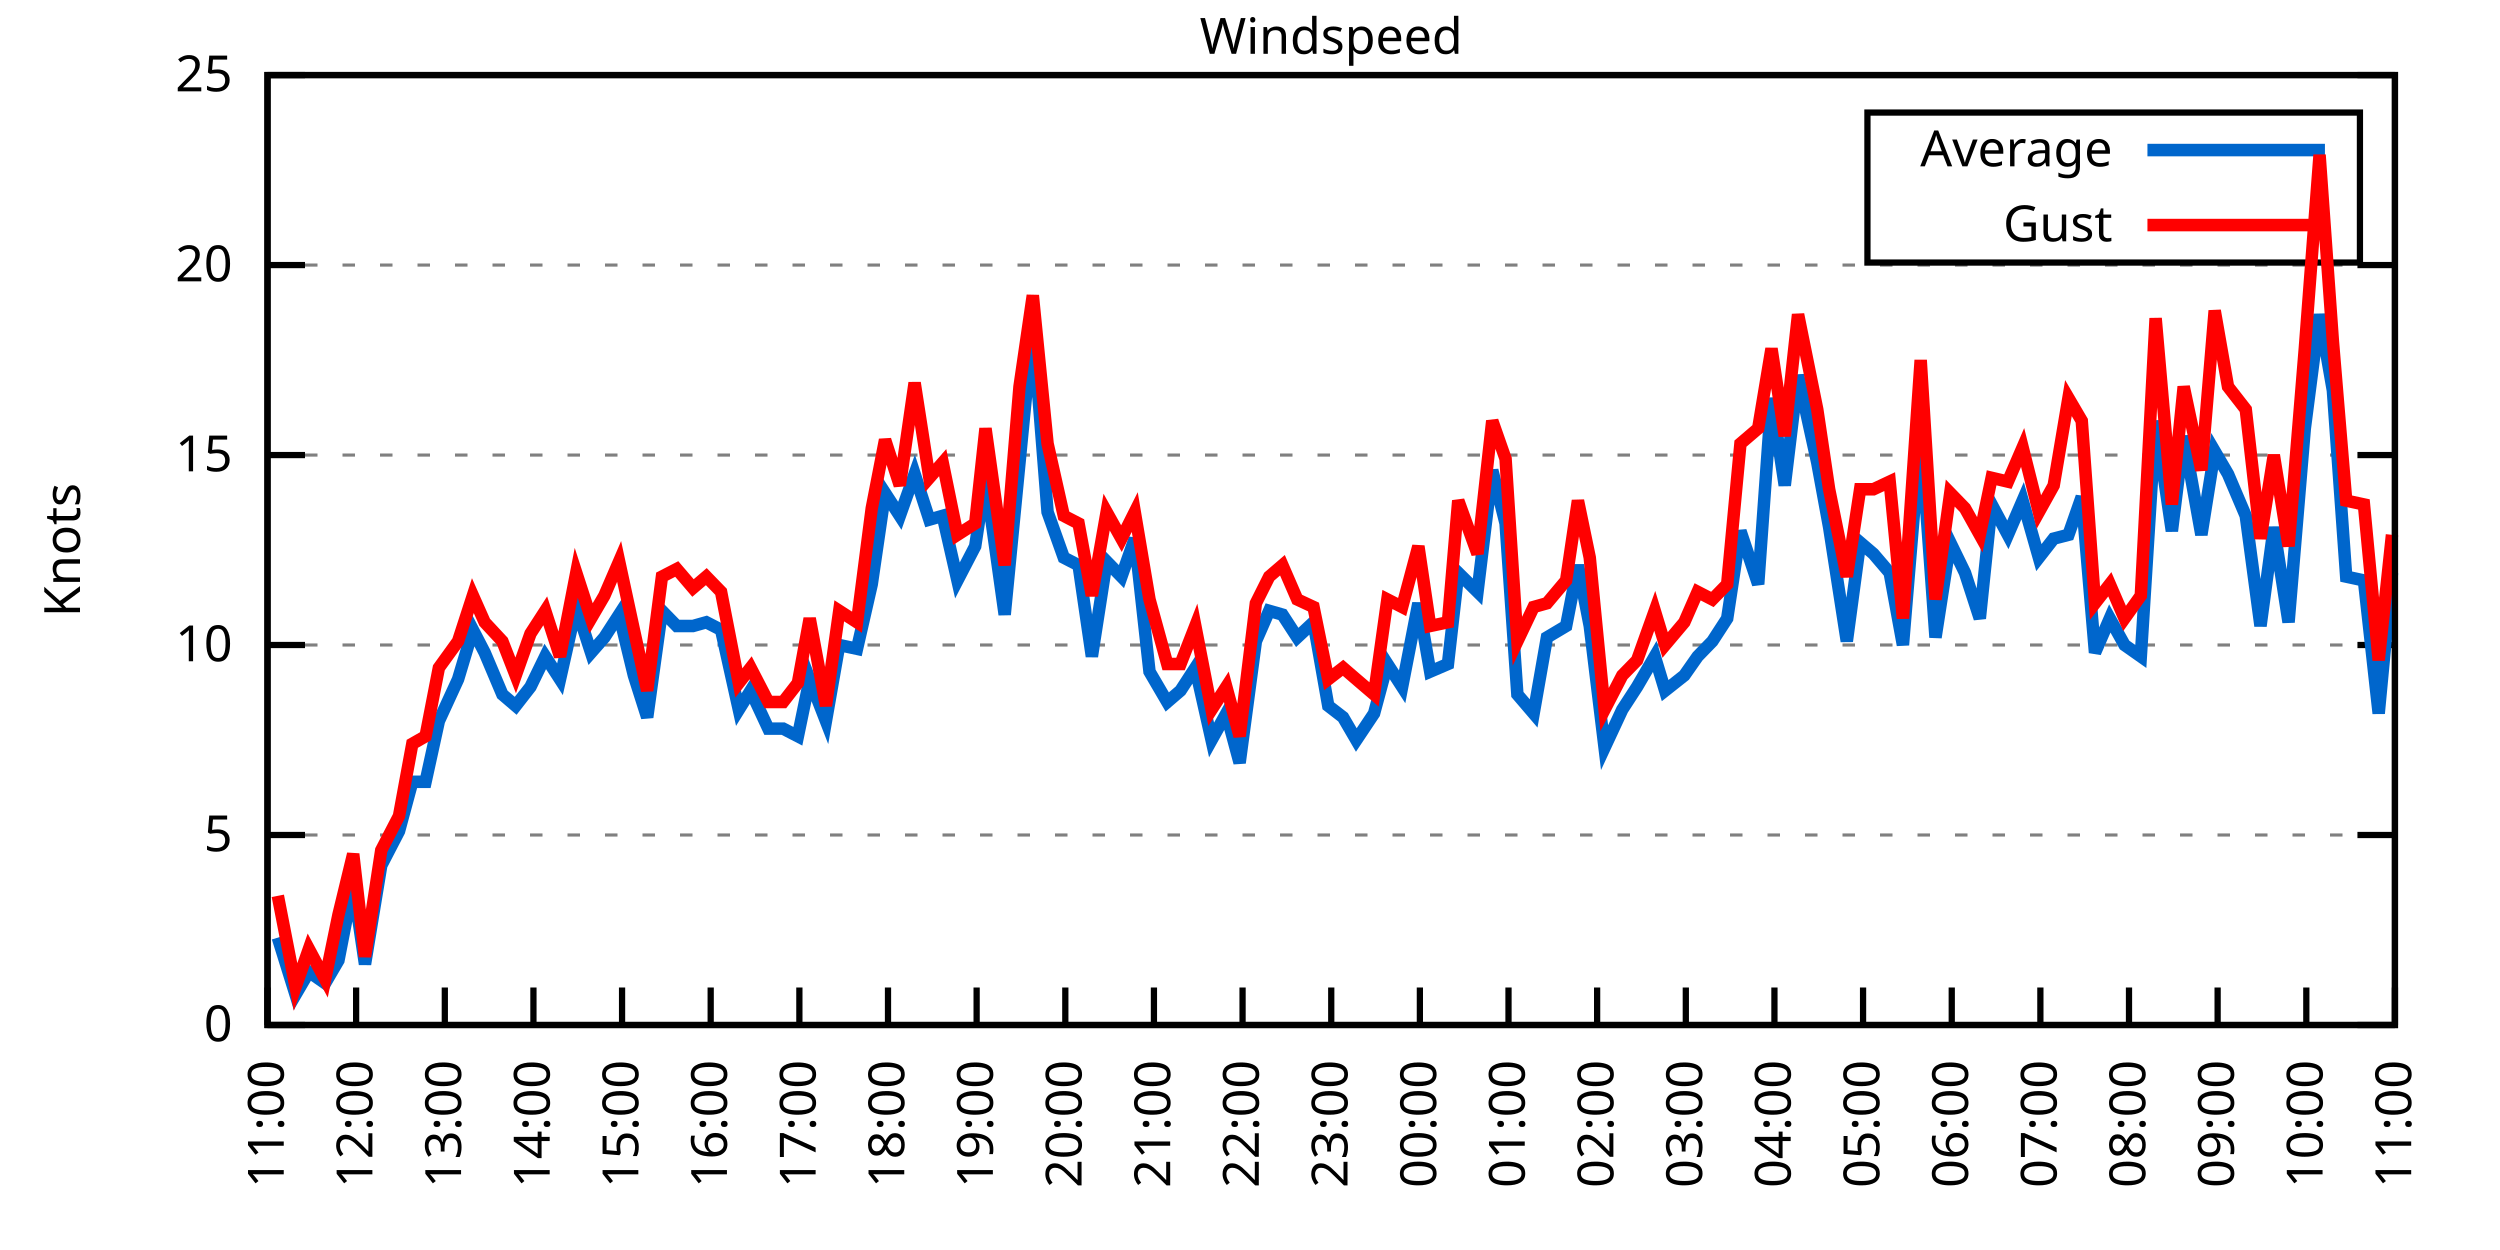
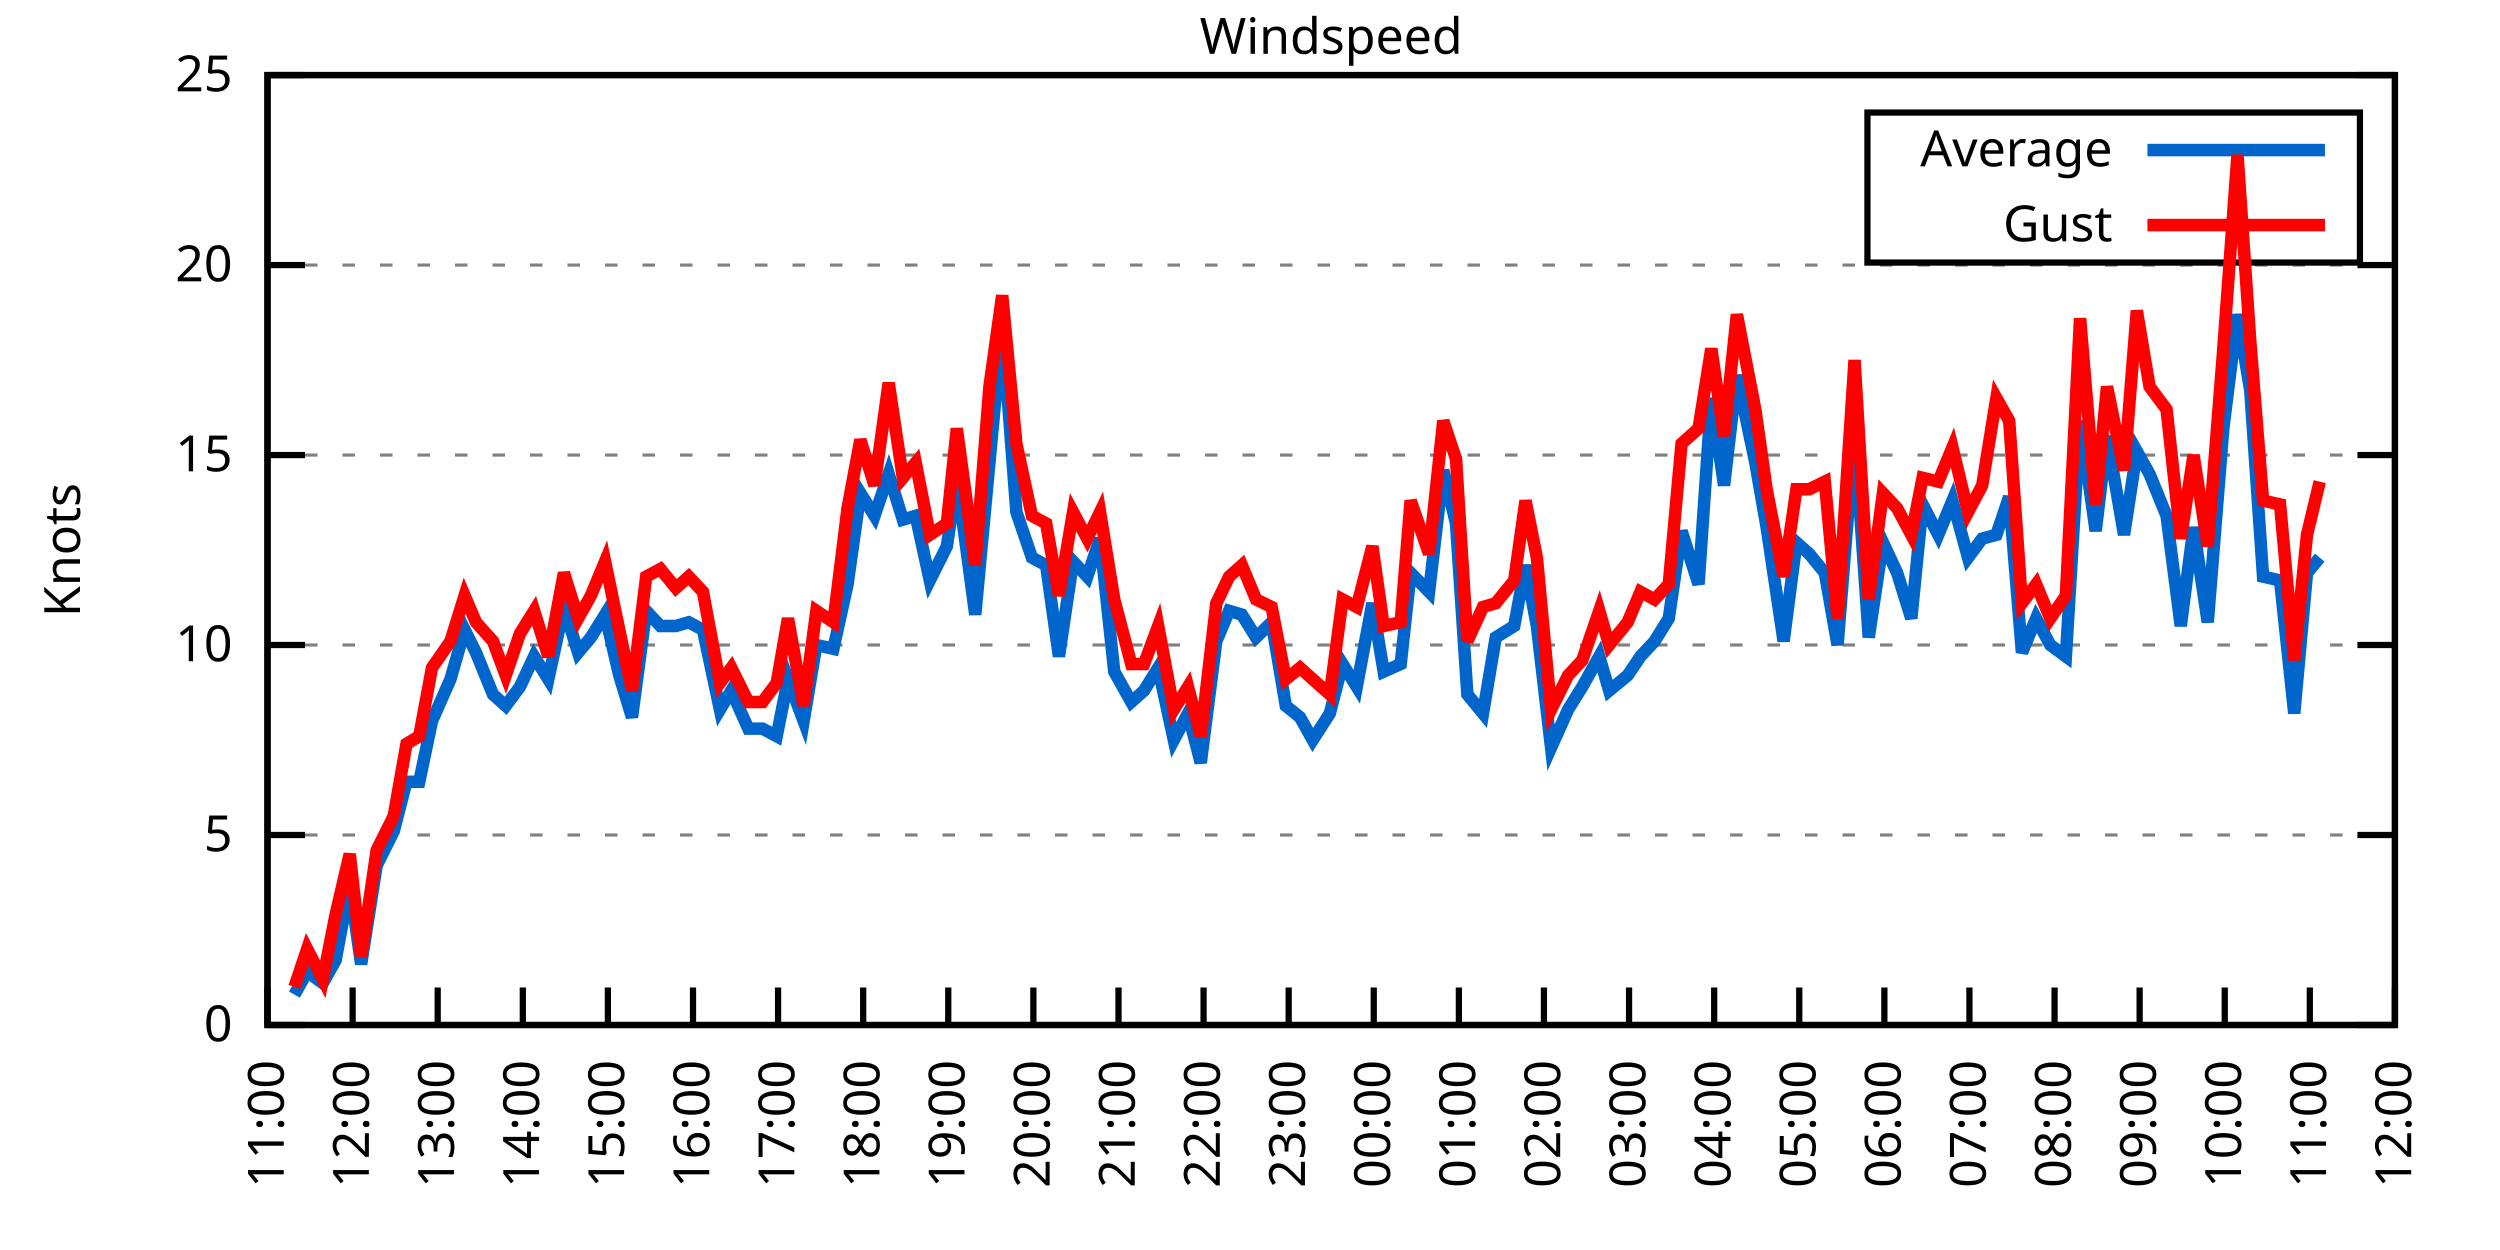
<svg xmlns="http://www.w3.org/2000/svg" xmlns:xlink="http://www.w3.org/1999/xlink" width="400" height="200" viewBox="0 0 400 200">
  <g id="gnuplot_canvas">
    <rect x="0" y="0" width="400" height="200" fill="none" />
    <defs>
      <circle id="gpDot" r="0.5" stroke-width="0.5" stroke="currentColor" />
      <path id="gpPt0" stroke-width="0.333" stroke="currentColor" d="M-1,0 h2 M0,-1 v2" />
      <path id="gpPt1" stroke-width="0.333" stroke="currentColor" d="M-1,-1 L1,1 M1,-1 L-1,1" />
      <path id="gpPt2" stroke-width="0.333" stroke="currentColor" d="M-1,0 L1,0 M0,-1 L0,1 M-1,-1 L1,1 M-1,1 L1,-1" />
      <rect id="gpPt3" stroke-width="0.333" stroke="currentColor" x="-1" y="-1" width="2" height="2" />
      <rect id="gpPt4" stroke-width="0.333" stroke="currentColor" fill="currentColor" x="-1" y="-1" width="2" height="2" />
      <circle id="gpPt5" stroke-width="0.333" stroke="currentColor" cx="0" cy="0" r="1" />
      <use xlink:href="#gpPt5" id="gpPt6" fill="currentColor" stroke="none" />
      <path id="gpPt7" stroke-width="0.333" stroke="currentColor" d="M0,-1.33 L-1.33,0.67 L1.33,0.67 z" />
      <use xlink:href="#gpPt7" id="gpPt8" fill="currentColor" stroke="none" />
      <use xlink:href="#gpPt7" id="gpPt9" stroke="currentColor" transform="rotate(180)" />
      <use xlink:href="#gpPt9" id="gpPt10" fill="currentColor" stroke="none" />
      <use xlink:href="#gpPt3" id="gpPt11" stroke="currentColor" transform="rotate(45)" />
      <use xlink:href="#gpPt11" id="gpPt12" fill="currentColor" stroke="none" />
      <path id="gpPt13" stroke-width="0.333" stroke="currentColor" d="M0,1.330 L1.265,0.411 L0.782,-1.067 L-0.782,-1.076 L-1.265,0.411 z" />
      <use xlink:href="#gpPt13" id="gpPt14" fill="currentColor" stroke="none" />
      <filter id="textbox" filterUnits="objectBoundingBox" x="0" y="0" height="1" width="1">
        <feFlood flood-color="white" flood-opacity="1" result="bgnd" />
        <feComposite in="SourceGraphic" in2="bgnd" operator="atop" />
      </filter>
      <filter id="greybox" filterUnits="objectBoundingBox" x="0" y="0" height="1" width="1">
        <feFlood flood-color="lightgrey" flood-opacity="1" result="grey" />
        <feComposite in="SourceGraphic" in2="grey" operator="atop" />
      </filter>
    </defs>
    <g fill="none" color="white" stroke="currentColor" stroke-width="1.00" stroke-linecap="butt" stroke-linejoin="miter">
</g>
    <g fill="none" color="black" stroke="currentColor" stroke-width="1.00" stroke-linecap="butt" stroke-linejoin="miter">
      <g stroke="none" shape-rendering="crispEdges">
        <polygon fill="rgb(255, 255, 255)" points="42.80,164.00 383.18,164.00 383.18,12.02 42.80,12.02 " />
      </g>
    </g>
    <g fill="none" color="black" stroke="currentColor" stroke-width="1.00" stroke-linecap="butt" stroke-linejoin="miter">
</g>
    <g fill="none" color="black" stroke="black" stroke-width="0.50" stroke-linecap="butt" stroke-linejoin="miter">
</g>
    <g fill="none" color="gray" stroke="currentColor" stroke-width="0.50" stroke-linecap="butt" stroke-linejoin="miter">
      <path stroke="gray" stroke-dasharray="2,4" class="gridline" d="M42.80,164.00 L383.19,164.00  " />
    </g>
    <g fill="none" color="gray" stroke="gray" stroke-width="1.00" stroke-linecap="butt" stroke-linejoin="miter">
</g>
    <g fill="none" color="black" stroke="currentColor" stroke-width="1.00" stroke-linecap="butt" stroke-linejoin="miter">
      <path stroke="black" d="M42.80,164.00 L48.80,164.00 M383.19,164.00 L377.19,164.00  " />
      <g transform="translate(37.20,166.60)" stroke="none" fill="black" font-family="Sans" font-size="8.00" text-anchor="end">
        <text>
          <tspan font-family="Sans"> 0</tspan>
        </text>
      </g>
    </g>
    <g fill="none" color="black" stroke="currentColor" stroke-width="1.00" stroke-linecap="butt" stroke-linejoin="miter">
</g>
    <g fill="none" color="black" stroke="black" stroke-width="0.50" stroke-linecap="butt" stroke-linejoin="miter">
</g>
    <g fill="none" color="gray" stroke="currentColor" stroke-width="0.50" stroke-linecap="butt" stroke-linejoin="miter">
      <path stroke="gray" stroke-dasharray="2,4" class="gridline" d="M42.80,133.60 L383.19,133.60  " />
    </g>
    <g fill="none" color="gray" stroke="gray" stroke-width="1.00" stroke-linecap="butt" stroke-linejoin="miter">
</g>
    <g fill="none" color="black" stroke="currentColor" stroke-width="1.00" stroke-linecap="butt" stroke-linejoin="miter">
      <path stroke="black" d="M42.80,133.60 L48.80,133.60 M383.19,133.60 L377.19,133.60  " />
      <g transform="translate(37.20,136.20)" stroke="none" fill="black" font-family="Sans" font-size="8.00" text-anchor="end">
        <text>
          <tspan font-family="Sans"> 5</tspan>
        </text>
      </g>
    </g>
    <g fill="none" color="black" stroke="currentColor" stroke-width="1.00" stroke-linecap="butt" stroke-linejoin="miter">
</g>
    <g fill="none" color="black" stroke="black" stroke-width="0.50" stroke-linecap="butt" stroke-linejoin="miter">
</g>
    <g fill="none" color="gray" stroke="currentColor" stroke-width="0.50" stroke-linecap="butt" stroke-linejoin="miter">
      <path stroke="gray" stroke-dasharray="2,4" class="gridline" d="M42.80,103.20 L383.19,103.20  " />
    </g>
    <g fill="none" color="gray" stroke="gray" stroke-width="1.00" stroke-linecap="butt" stroke-linejoin="miter">
</g>
    <g fill="none" color="black" stroke="currentColor" stroke-width="1.00" stroke-linecap="butt" stroke-linejoin="miter">
      <path stroke="black" d="M42.80,103.20 L48.80,103.20 M383.19,103.20 L377.19,103.20  " />
      <g transform="translate(37.20,105.80)" stroke="none" fill="black" font-family="Sans" font-size="8.00" text-anchor="end">
        <text>
          <tspan font-family="Sans"> 10</tspan>
        </text>
      </g>
    </g>
    <g fill="none" color="black" stroke="currentColor" stroke-width="1.00" stroke-linecap="butt" stroke-linejoin="miter">
</g>
    <g fill="none" color="black" stroke="black" stroke-width="0.50" stroke-linecap="butt" stroke-linejoin="miter">
</g>
    <g fill="none" color="gray" stroke="currentColor" stroke-width="0.50" stroke-linecap="butt" stroke-linejoin="miter">
      <path stroke="gray" stroke-dasharray="2,4" class="gridline" d="M42.80,72.81 L383.19,72.81  " />
    </g>
    <g fill="none" color="gray" stroke="gray" stroke-width="1.00" stroke-linecap="butt" stroke-linejoin="miter">
</g>
    <g fill="none" color="black" stroke="currentColor" stroke-width="1.00" stroke-linecap="butt" stroke-linejoin="miter">
      <path stroke="black" d="M42.80,72.81 L48.80,72.81 M383.19,72.81 L377.19,72.81  " />
      <g transform="translate(37.20,75.41)" stroke="none" fill="black" font-family="Sans" font-size="8.00" text-anchor="end">
        <text>
          <tspan font-family="Sans"> 15</tspan>
        </text>
      </g>
    </g>
    <g fill="none" color="black" stroke="currentColor" stroke-width="1.00" stroke-linecap="butt" stroke-linejoin="miter">
</g>
    <g fill="none" color="black" stroke="black" stroke-width="0.50" stroke-linecap="butt" stroke-linejoin="miter">
</g>
    <g fill="none" color="gray" stroke="currentColor" stroke-width="0.50" stroke-linecap="butt" stroke-linejoin="miter">
      <path stroke="gray" stroke-dasharray="2,4" class="gridline" d="M42.80,42.41 L383.19,42.41  " />
    </g>
    <g fill="none" color="gray" stroke="gray" stroke-width="1.00" stroke-linecap="butt" stroke-linejoin="miter">
</g>
    <g fill="none" color="black" stroke="currentColor" stroke-width="1.00" stroke-linecap="butt" stroke-linejoin="miter">
      <path stroke="black" d="M42.80,42.41 L48.80,42.41 M383.19,42.41 L377.19,42.41  " />
      <g transform="translate(37.20,45.01)" stroke="none" fill="black" font-family="Sans" font-size="8.00" text-anchor="end">
        <text>
          <tspan font-family="Sans"> 20</tspan>
        </text>
      </g>
    </g>
    <g fill="none" color="black" stroke="currentColor" stroke-width="1.00" stroke-linecap="butt" stroke-linejoin="miter">
</g>
    <g fill="none" color="black" stroke="black" stroke-width="0.50" stroke-linecap="butt" stroke-linejoin="miter">
</g>
    <g fill="none" color="gray" stroke="currentColor" stroke-width="0.50" stroke-linecap="butt" stroke-linejoin="miter">
      <path stroke="gray" stroke-dasharray="2,4" class="gridline" d="M42.80,12.01 L383.19,12.01  " />
    </g>
    <g fill="none" color="gray" stroke="gray" stroke-width="1.00" stroke-linecap="butt" stroke-linejoin="miter">
</g>
    <g fill="none" color="black" stroke="currentColor" stroke-width="1.00" stroke-linecap="butt" stroke-linejoin="miter">
      <path stroke="black" d="M42.80,12.01 L48.80,12.01 M383.19,12.01 L377.19,12.01  " />
      <g transform="translate(37.20,14.61)" stroke="none" fill="black" font-family="Sans" font-size="8.00" text-anchor="end">
        <text>
          <tspan font-family="Sans"> 25</tspan>
        </text>
      </g>
    </g>
    <g fill="none" color="black" stroke="currentColor" stroke-width="1.00" stroke-linecap="butt" stroke-linejoin="miter">
      <path stroke="black" d="M42.80,164.00 L42.80,158.00  " />
      <g transform="translate(45.40,169.60) rotate(270.00)" stroke="none" fill="black" font-family="Sans" font-size="8.00" text-anchor="end">
        <text>
          <tspan font-family="Sans">11:00</tspan>
        </text>
      </g>
    </g>
    <g fill="none" color="black" stroke="currentColor" stroke-width="1.00" stroke-linecap="butt" stroke-linejoin="miter">
-       <path stroke="black" d="M56.98,164.00 L56.98,158.00  " />
-       <g transform="translate(59.58,169.60) rotate(270.00)" stroke="none" fill="black" font-family="Sans" font-size="8.00" text-anchor="end">
+       <path stroke="black" d="M56.42,164.00 L56.42,158.00  " />
+       <g transform="translate(59.02,169.60) rotate(270.00)" stroke="none" fill="black" font-family="Sans" font-size="8.00" text-anchor="end">
        <text>
          <tspan font-family="Sans">12:00</tspan>
        </text>
      </g>
    </g>
    <g fill="none" color="black" stroke="currentColor" stroke-width="1.00" stroke-linecap="butt" stroke-linejoin="miter">
-       <path stroke="black" d="M71.17,164.00 L71.17,158.00  " />
-       <g transform="translate(73.77,169.60) rotate(270.00)" stroke="none" fill="black" font-family="Sans" font-size="8.00" text-anchor="end">
+       <path stroke="black" d="M70.03,164.00 L70.03,158.00  " />
+       <g transform="translate(72.63,169.60) rotate(270.00)" stroke="none" fill="black" font-family="Sans" font-size="8.00" text-anchor="end">
        <text>
          <tspan font-family="Sans">13:00</tspan>
        </text>
      </g>
    </g>
    <g fill="none" color="black" stroke="currentColor" stroke-width="1.00" stroke-linecap="butt" stroke-linejoin="miter">
-       <path stroke="black" d="M85.35,164.00 L85.35,158.00  " />
-       <g transform="translate(87.95,169.60) rotate(270.00)" stroke="none" fill="black" font-family="Sans" font-size="8.00" text-anchor="end">
+       <path stroke="black" d="M83.65,164.00 L83.65,158.00  " />
+       <g transform="translate(86.25,169.60) rotate(270.00)" stroke="none" fill="black" font-family="Sans" font-size="8.00" text-anchor="end">
        <text>
          <tspan font-family="Sans">14:00</tspan>
        </text>
      </g>
    </g>
    <g fill="none" color="black" stroke="currentColor" stroke-width="1.00" stroke-linecap="butt" stroke-linejoin="miter">
-       <path stroke="black" d="M99.53,164.00 L99.53,158.00  " />
-       <g transform="translate(102.13,169.60) rotate(270.00)" stroke="none" fill="black" font-family="Sans" font-size="8.00" text-anchor="end">
+       <path stroke="black" d="M97.26,164.00 L97.26,158.00  " />
+       <g transform="translate(99.86,169.60) rotate(270.00)" stroke="none" fill="black" font-family="Sans" font-size="8.00" text-anchor="end">
        <text>
          <tspan font-family="Sans">15:00</tspan>
        </text>
      </g>
    </g>
    <g fill="none" color="black" stroke="currentColor" stroke-width="1.00" stroke-linecap="butt" stroke-linejoin="miter">
-       <path stroke="black" d="M113.71,164.00 L113.71,158.00  " />
-       <g transform="translate(116.31,169.60) rotate(270.00)" stroke="none" fill="black" font-family="Sans" font-size="8.00" text-anchor="end">
+       <path stroke="black" d="M110.88,164.00 L110.88,158.00  " />
+       <g transform="translate(113.48,169.60) rotate(270.00)" stroke="none" fill="black" font-family="Sans" font-size="8.00" text-anchor="end">
        <text>
          <tspan font-family="Sans">16:00</tspan>
        </text>
      </g>
    </g>
    <g fill="none" color="black" stroke="currentColor" stroke-width="1.00" stroke-linecap="butt" stroke-linejoin="miter">
-       <path stroke="black" d="M127.90,164.00 L127.90,158.00  " />
-       <g transform="translate(130.50,169.60) rotate(270.00)" stroke="none" fill="black" font-family="Sans" font-size="8.00" text-anchor="end">
+       <path stroke="black" d="M124.49,164.00 L124.49,158.00  " />
+       <g transform="translate(127.09,169.60) rotate(270.00)" stroke="none" fill="black" font-family="Sans" font-size="8.00" text-anchor="end">
        <text>
          <tspan font-family="Sans">17:00</tspan>
        </text>
      </g>
    </g>
    <g fill="none" color="black" stroke="currentColor" stroke-width="1.00" stroke-linecap="butt" stroke-linejoin="miter">
-       <path stroke="black" d="M142.08,164.00 L142.08,158.00  " />
-       <g transform="translate(144.68,169.60) rotate(270.00)" stroke="none" fill="black" font-family="Sans" font-size="8.00" text-anchor="end">
+       <path stroke="black" d="M138.11,164.00 L138.11,158.00  " />
+       <g transform="translate(140.71,169.60) rotate(270.00)" stroke="none" fill="black" font-family="Sans" font-size="8.00" text-anchor="end">
        <text>
          <tspan font-family="Sans">18:00</tspan>
        </text>
      </g>
    </g>
    <g fill="none" color="black" stroke="currentColor" stroke-width="1.00" stroke-linecap="butt" stroke-linejoin="miter">
-       <path stroke="black" d="M156.26,164.00 L156.26,158.00  " />
-       <g transform="translate(158.86,169.60) rotate(270.00)" stroke="none" fill="black" font-family="Sans" font-size="8.00" text-anchor="end">
+       <path stroke="black" d="M151.72,164.00 L151.72,158.00  " />
+       <g transform="translate(154.32,169.60) rotate(270.00)" stroke="none" fill="black" font-family="Sans" font-size="8.00" text-anchor="end">
        <text>
          <tspan font-family="Sans">19:00</tspan>
        </text>
      </g>
    </g>
    <g fill="none" color="black" stroke="currentColor" stroke-width="1.00" stroke-linecap="butt" stroke-linejoin="miter">
-       <path stroke="black" d="M170.45,164.00 L170.45,158.00  " />
-       <g transform="translate(173.05,169.60) rotate(270.00)" stroke="none" fill="black" font-family="Sans" font-size="8.00" text-anchor="end">
+       <path stroke="black" d="M165.34,164.00 L165.34,158.00  " />
+       <g transform="translate(167.94,169.60) rotate(270.00)" stroke="none" fill="black" font-family="Sans" font-size="8.00" text-anchor="end">
        <text>
          <tspan font-family="Sans">20:00</tspan>
        </text>
      </g>
    </g>
    <g fill="none" color="black" stroke="currentColor" stroke-width="1.00" stroke-linecap="butt" stroke-linejoin="miter">
-       <path stroke="black" d="M184.63,164.00 L184.63,158.00  " />
-       <g transform="translate(187.23,169.60) rotate(270.00)" stroke="none" fill="black" font-family="Sans" font-size="8.00" text-anchor="end">
+       <path stroke="black" d="M178.96,164.00 L178.96,158.00  " />
+       <g transform="translate(181.56,169.60) rotate(270.00)" stroke="none" fill="black" font-family="Sans" font-size="8.00" text-anchor="end">
        <text>
          <tspan font-family="Sans">21:00</tspan>
        </text>
      </g>
    </g>
    <g fill="none" color="black" stroke="currentColor" stroke-width="1.00" stroke-linecap="butt" stroke-linejoin="miter">
-       <path stroke="black" d="M198.81,164.00 L198.81,158.00  " />
-       <g transform="translate(201.41,169.60) rotate(270.00)" stroke="none" fill="black" font-family="Sans" font-size="8.00" text-anchor="end">
+       <path stroke="black" d="M192.57,164.00 L192.57,158.00  " />
+       <g transform="translate(195.17,169.60) rotate(270.00)" stroke="none" fill="black" font-family="Sans" font-size="8.00" text-anchor="end">
        <text>
          <tspan font-family="Sans">22:00</tspan>
        </text>
      </g>
    </g>
    <g fill="none" color="black" stroke="currentColor" stroke-width="1.00" stroke-linecap="butt" stroke-linejoin="miter">
-       <path stroke="black" d="M213.00,164.00 L213.00,158.00  " />
-       <g transform="translate(215.60,169.60) rotate(270.00)" stroke="none" fill="black" font-family="Sans" font-size="8.00" text-anchor="end">
+       <path stroke="black" d="M206.19,164.00 L206.19,158.00  " />
+       <g transform="translate(208.79,169.60) rotate(270.00)" stroke="none" fill="black" font-family="Sans" font-size="8.00" text-anchor="end">
        <text>
          <tspan font-family="Sans">23:00</tspan>
        </text>
      </g>
    </g>
    <g fill="none" color="black" stroke="currentColor" stroke-width="1.00" stroke-linecap="butt" stroke-linejoin="miter">
-       <path stroke="black" d="M227.18,164.00 L227.18,158.00  " />
-       <g transform="translate(229.78,169.60) rotate(270.00)" stroke="none" fill="black" font-family="Sans" font-size="8.00" text-anchor="end">
+       <path stroke="black" d="M219.80,164.00 L219.80,158.00  " />
+       <g transform="translate(222.40,169.60) rotate(270.00)" stroke="none" fill="black" font-family="Sans" font-size="8.00" text-anchor="end">
        <text>
          <tspan font-family="Sans">00:00</tspan>
        </text>
      </g>
    </g>
    <g fill="none" color="black" stroke="currentColor" stroke-width="1.00" stroke-linecap="butt" stroke-linejoin="miter">
-       <path stroke="black" d="M241.36,164.00 L241.36,158.00  " />
-       <g transform="translate(243.96,169.60) rotate(270.00)" stroke="none" fill="black" font-family="Sans" font-size="8.00" text-anchor="end">
+       <path stroke="black" d="M233.42,164.00 L233.42,158.00  " />
+       <g transform="translate(236.02,169.60) rotate(270.00)" stroke="none" fill="black" font-family="Sans" font-size="8.00" text-anchor="end">
        <text>
          <tspan font-family="Sans">01:00</tspan>
        </text>
      </g>
    </g>
    <g fill="none" color="black" stroke="currentColor" stroke-width="1.00" stroke-linecap="butt" stroke-linejoin="miter">
-       <path stroke="black" d="M255.54,164.00 L255.54,158.00  " />
-       <g transform="translate(258.14,169.60) rotate(270.00)" stroke="none" fill="black" font-family="Sans" font-size="8.00" text-anchor="end">
+       <path stroke="black" d="M247.03,164.00 L247.03,158.00  " />
+       <g transform="translate(249.63,169.60) rotate(270.00)" stroke="none" fill="black" font-family="Sans" font-size="8.00" text-anchor="end">
        <text>
          <tspan font-family="Sans">02:00</tspan>
        </text>
      </g>
    </g>
    <g fill="none" color="black" stroke="currentColor" stroke-width="1.00" stroke-linecap="butt" stroke-linejoin="miter">
-       <path stroke="black" d="M269.73,164.00 L269.73,158.00  " />
-       <g transform="translate(272.33,169.60) rotate(270.00)" stroke="none" fill="black" font-family="Sans" font-size="8.00" text-anchor="end">
+       <path stroke="black" d="M260.65,164.00 L260.65,158.00  " />
+       <g transform="translate(263.25,169.60) rotate(270.00)" stroke="none" fill="black" font-family="Sans" font-size="8.00" text-anchor="end">
        <text>
          <tspan font-family="Sans">03:00</tspan>
        </text>
      </g>
    </g>
    <g fill="none" color="black" stroke="currentColor" stroke-width="1.00" stroke-linecap="butt" stroke-linejoin="miter">
-       <path stroke="black" d="M283.91,164.00 L283.91,158.00  " />
-       <g transform="translate(286.51,169.60) rotate(270.00)" stroke="none" fill="black" font-family="Sans" font-size="8.00" text-anchor="end">
+       <path stroke="black" d="M274.27,164.00 L274.27,158.00  " />
+       <g transform="translate(276.87,169.60) rotate(270.00)" stroke="none" fill="black" font-family="Sans" font-size="8.00" text-anchor="end">
        <text>
          <tspan font-family="Sans">04:00</tspan>
        </text>
      </g>
    </g>
    <g fill="none" color="black" stroke="currentColor" stroke-width="1.00" stroke-linecap="butt" stroke-linejoin="miter">
-       <path stroke="black" d="M298.09,164.00 L298.09,158.00  " />
-       <g transform="translate(300.69,169.60) rotate(270.00)" stroke="none" fill="black" font-family="Sans" font-size="8.00" text-anchor="end">
+       <path stroke="black" d="M287.88,164.00 L287.88,158.00  " />
+       <g transform="translate(290.48,169.60) rotate(270.00)" stroke="none" fill="black" font-family="Sans" font-size="8.00" text-anchor="end">
        <text>
          <tspan font-family="Sans">05:00</tspan>
        </text>
      </g>
    </g>
    <g fill="none" color="black" stroke="currentColor" stroke-width="1.00" stroke-linecap="butt" stroke-linejoin="miter">
-       <path stroke="black" d="M312.28,164.00 L312.28,158.00  " />
-       <g transform="translate(314.88,169.60) rotate(270.00)" stroke="none" fill="black" font-family="Sans" font-size="8.00" text-anchor="end">
+       <path stroke="black" d="M301.50,164.00 L301.50,158.00  " />
+       <g transform="translate(304.10,169.60) rotate(270.00)" stroke="none" fill="black" font-family="Sans" font-size="8.00" text-anchor="end">
        <text>
          <tspan font-family="Sans">06:00</tspan>
        </text>
      </g>
    </g>
    <g fill="none" color="black" stroke="currentColor" stroke-width="1.00" stroke-linecap="butt" stroke-linejoin="miter">
-       <path stroke="black" d="M326.46,164.00 L326.46,158.00  " />
-       <g transform="translate(329.06,169.60) rotate(270.00)" stroke="none" fill="black" font-family="Sans" font-size="8.00" text-anchor="end">
+       <path stroke="black" d="M315.11,164.00 L315.11,158.00  " />
+       <g transform="translate(317.71,169.60) rotate(270.00)" stroke="none" fill="black" font-family="Sans" font-size="8.00" text-anchor="end">
        <text>
          <tspan font-family="Sans">07:00</tspan>
        </text>
      </g>
    </g>
    <g fill="none" color="black" stroke="currentColor" stroke-width="1.00" stroke-linecap="butt" stroke-linejoin="miter">
-       <path stroke="black" d="M340.64,164.00 L340.64,158.00  " />
-       <g transform="translate(343.24,169.60) rotate(270.00)" stroke="none" fill="black" font-family="Sans" font-size="8.00" text-anchor="end">
+       <path stroke="black" d="M328.73,164.00 L328.73,158.00  " />
+       <g transform="translate(331.33,169.60) rotate(270.00)" stroke="none" fill="black" font-family="Sans" font-size="8.00" text-anchor="end">
        <text>
          <tspan font-family="Sans">08:00</tspan>
        </text>
      </g>
    </g>
    <g fill="none" color="black" stroke="currentColor" stroke-width="1.00" stroke-linecap="butt" stroke-linejoin="miter">
-       <path stroke="black" d="M354.82,164.00 L354.82,158.00  " />
-       <g transform="translate(357.42,169.60) rotate(270.00)" stroke="none" fill="black" font-family="Sans" font-size="8.00" text-anchor="end">
+       <path stroke="black" d="M342.34,164.00 L342.34,158.00  " />
+       <g transform="translate(344.94,169.60) rotate(270.00)" stroke="none" fill="black" font-family="Sans" font-size="8.00" text-anchor="end">
        <text>
          <tspan font-family="Sans">09:00</tspan>
        </text>
      </g>
    </g>
    <g fill="none" color="black" stroke="currentColor" stroke-width="1.00" stroke-linecap="butt" stroke-linejoin="miter">
-       <path stroke="black" d="M369.01,164.00 L369.01,158.00  " />
-       <g transform="translate(371.61,169.60) rotate(270.00)" stroke="none" fill="black" font-family="Sans" font-size="8.00" text-anchor="end">
+       <path stroke="black" d="M355.96,164.00 L355.96,158.00  " />
+       <g transform="translate(358.56,169.60) rotate(270.00)" stroke="none" fill="black" font-family="Sans" font-size="8.00" text-anchor="end">
        <text>
          <tspan font-family="Sans">10:00</tspan>
+         </text>
+       </g>
+     </g>
+     <g fill="none" color="black" stroke="currentColor" stroke-width="1.00" stroke-linecap="butt" stroke-linejoin="miter">
+       <path stroke="black" d="M369.57,164.00 L369.57,158.00  " />
+       <g transform="translate(372.17,169.60) rotate(270.00)" stroke="none" fill="black" font-family="Sans" font-size="8.00" text-anchor="end">
+         <text>
+           <tspan font-family="Sans">11:00</tspan>
        </text>
      </g>
    </g>
    <g fill="none" color="black" stroke="currentColor" stroke-width="1.00" stroke-linecap="butt" stroke-linejoin="miter">
      <path stroke="black" d="M383.19,164.00 L383.19,158.00  " />
      <g transform="translate(385.79,169.60) rotate(270.00)" stroke="none" fill="black" font-family="Sans" font-size="8.00" text-anchor="end">
        <text>
-           <tspan font-family="Sans">11:00</tspan>
+           <tspan font-family="Sans">12:00</tspan>
        </text>
      </g>
    </g>
    <g fill="none" color="black" stroke="currentColor" stroke-width="1.00" stroke-linecap="butt" stroke-linejoin="miter">
</g>
    <g fill="none" color="black" stroke="currentColor" stroke-width="1.00" stroke-linecap="butt" stroke-linejoin="miter">
      <path stroke="black" d="M42.80,12.01 L42.80,164.00 L383.19,164.00 L383.19,12.01 L42.80,12.01 Z  " />
    </g>
    <g fill="none" color="black" stroke="currentColor" stroke-width="1.00" stroke-linecap="butt" stroke-linejoin="miter">
</g>
    <g fill="none" color="black" stroke="currentColor" stroke-width="1.00" stroke-linecap="butt" stroke-linejoin="miter">
      <path stroke="black" d="M298.79,42.01 L298.79,18.01 L377.59,18.01 L377.59,42.01 L298.79,42.01 Z  " />
    </g>
    <g id="Windspeed_plot_1">
      <g fill="none" color="white" stroke="black" stroke-width="2.00" stroke-linecap="butt" stroke-linejoin="miter">
</g>
      <g fill="none" color="black" stroke="currentColor" stroke-width="2.00" stroke-linecap="butt" stroke-linejoin="miter">
        <g transform="translate(337.99,26.61)" stroke="none" fill="black" font-family="Sans" font-size="8.00" text-anchor="end">
          <text>
            <tspan font-family="Sans">Average</tspan>
          </text>
        </g>
      </g>
      <g fill="none" color="black" stroke="currentColor" stroke-width="2.00" stroke-linecap="butt" stroke-linejoin="miter">
-         <path stroke="rgb(  0, 102, 204)" d="M343.59,24.01 L371.99,24.01 M44.45,150.02 L47.29,159.14 L49.42,155.49 L52.02,157.31 L54.15,153.66 L56.51,141.51   L58.40,154.27 L61.00,138.47 L63.84,132.99 L65.97,125.09 L68.09,125.09 L70.22,115.36 L73.29,108.68 L75.66,100.77   L77.55,104.42 L80.38,111.11 L82.51,112.93 L84.88,109.89 L87.24,105.03 L89.60,108.68 L92.20,97.12 L94.57,104.42   L96.70,101.99 L99.06,98.34 L101.42,108.07 L103.55,114.76 L105.91,97.73 L108.28,100.16 L110.88,100.16 L113.01,99.56   L115.37,100.77 L118.21,113.54 L120.10,110.50 L122.93,116.58 L125.30,116.58 L127.66,117.80 L129.55,108.68 L132.15,115.36   L134.28,103.20 L137.12,103.81 L139.48,93.48 L141.61,78.89 L143.97,82.53 L146.34,75.85 L148.70,83.14 L150.83,82.53   L153.19,92.87 L156.03,87.40 L157.68,76.45 L160.75,98.34 L163.12,74.02 L165.25,52.14 L167.61,81.93 L170.21,89.22   L172.57,90.44 L174.70,105.03 L177.06,89.83 L179.43,92.26 L181.56,86.18 L183.92,107.46 L186.76,112.32 L188.88,110.50   L191.25,106.85 L193.85,118.40 L196.21,114.15 L198.34,122.05 L200.94,102.60 L203.07,97.73 L205.19,98.34 L207.56,101.99   L210.16,99.56 L212.52,112.93 L214.89,114.76 L217.01,118.40 L219.85,114.15 L221.98,106.24 L224.34,109.89 L226.94,96.52   L228.83,107.46 L231.67,106.24 L233.32,91.65 L236.40,94.69 L238.76,75.24 L240.89,83.75 L242.78,111.11 L245.38,114.15   L247.51,101.99 L250.58,100.16 L252.47,90.44 L254.36,100.16 L256.73,119.62 L259.56,113.54 L261.93,109.89 L264.76,105.03   L266.42,110.50 L269.49,108.07 L271.62,105.03 L273.98,102.60 L276.35,98.95 L278.47,84.97 L281.31,93.48 L283.44,63.69   L285.56,77.67 L287.69,60.04 L290.76,74.02 L292.66,84.36 L295.49,102.60 L297.62,86.79 L299.75,88.61 L302.35,91.65   L304.47,103.20 L307.31,69.16 L309.68,101.99 L312.04,86.79 L314.40,91.65 L316.77,98.95 L318.66,80.71 L321.26,85.57   L323.62,80.10 L326.22,89.22 L328.59,86.18 L330.95,85.57 L333.08,79.49 L335.20,104.42 L337.57,98.95 L339.93,103.20   L342.53,105.03 L344.90,67.33 L347.50,84.97 L349.39,69.77 L352.22,85.57 L354.35,72.20 L356.48,75.85 L359.32,82.53   L361.68,100.16 L363.81,84.36 L366.17,99.56 L368.77,68.55 L371.13,50.31 L373.26,62.47 L375.39,92.26 L378.23,92.87   L380.59,114.15 L382.72,91.65  " />
+         <path stroke="rgb(  0, 102, 204)" d="M343.59,24.01 L371.99,24.01 M47.11,159.14 L49.15,155.49 L51.65,157.31 L53.69,153.66 L55.96,141.51 L57.78,154.27   L60.27,138.47 L63.00,132.99 L65.04,125.09 L67.08,125.09 L69.12,115.36 L72.07,108.68 L74.34,100.77 L76.16,104.42   L78.88,111.11 L80.92,112.93 L83.19,109.89 L85.46,105.03 L87.73,108.68 L90.23,97.12 L92.50,104.42 L94.54,101.99   L96.81,98.34 L99.08,108.07 L101.12,114.76 L103.39,97.73 L105.66,100.16 L108.15,100.16 L110.20,99.56 L112.47,100.77   L115.19,113.54 L117.01,110.50 L119.73,116.58 L122.00,116.58 L124.27,117.80 L126.08,108.68 L128.58,115.36 L130.62,103.20   L133.34,103.81 L135.61,93.48 L137.66,78.89 L139.92,82.53 L142.19,75.85 L144.46,83.14 L146.51,82.53 L148.77,92.87   L151.50,87.40 L153.09,76.45 L156.04,98.34 L158.31,74.02 L160.35,52.14 L162.62,81.93 L165.11,89.22 L167.38,90.44   L169.43,105.03 L171.69,89.83 L173.96,92.26 L176.01,86.18 L178.28,107.46 L181.00,112.32 L183.04,110.50 L185.31,106.85   L187.81,118.40 L190.08,114.15 L192.12,122.05 L194.61,102.60 L196.66,97.73 L198.70,98.34 L200.97,101.99 L203.46,99.56   L205.73,112.93 L208.00,114.76 L210.04,118.40 L212.77,114.15 L214.81,106.24 L217.08,109.89 L219.58,96.52 L221.39,107.46   L224.11,106.24 L225.70,91.65 L228.65,94.69 L230.92,75.24 L232.96,83.75 L234.78,111.11 L237.28,114.15 L239.32,101.99   L242.27,100.16 L244.08,90.44 L245.90,100.16 L248.17,119.62 L250.89,113.54 L253.16,109.89 L255.88,105.03 L257.47,110.50   L260.42,108.07 L262.47,105.03 L264.73,102.60 L267.00,98.95 L269.05,84.97 L271.77,93.48 L273.81,63.69 L275.85,77.67   L277.90,60.04 L280.85,74.02 L282.66,84.36 L285.38,102.60 L287.43,86.79 L289.47,88.61 L291.97,91.65 L294.01,103.20   L296.73,69.16 L299.00,101.99 L301.27,86.79 L303.54,91.65 L305.81,98.95 L307.62,80.71 L310.12,85.57 L312.39,80.10   L314.89,89.22 L317.15,86.18 L319.42,85.57 L321.47,79.49 L323.51,104.42 L325.78,98.95 L328.05,103.20 L330.54,105.03   L332.81,67.33 L335.31,84.97 L337.12,69.77 L339.85,85.57 L341.89,72.20 L343.93,75.85 L346.65,82.53 L348.92,100.16   L350.97,84.36 L353.24,99.56 L355.73,68.55 L358.00,50.31 L360.04,62.47 L362.09,92.26 L364.81,92.87 L367.08,114.15   L369.12,91.65 L371.16,89.22  " />
      </g>
    </g>
    <g id="Windspeed_plot_2">
      <g fill="none" color="black" stroke="currentColor" stroke-width="2.00" stroke-linecap="butt" stroke-linejoin="miter">
        <g transform="translate(337.99,38.61)" stroke="none" fill="black" font-family="Sans" font-size="8.00" text-anchor="end">
          <text>
            <tspan font-family="Sans">Gust</tspan>
          </text>
        </g>
      </g>
      <g fill="none" color="black" stroke="currentColor" stroke-width="2.00" stroke-linecap="butt" stroke-linejoin="miter">
-         <path stroke="rgb(255,   0,   0)" d="M343.59,36.01 L371.99,36.01 M44.45,143.33 L47.29,157.92 L49.42,151.84 L52.02,156.70 L54.15,146.37 L56.51,136.64   L58.40,153.06 L61.00,136.03 L63.84,130.56 L65.97,119.01 L68.09,117.80 L70.22,106.85 L73.29,102.60 L75.66,95.30   L77.55,99.56 L80.38,102.60 L82.51,108.07 L84.88,101.38 L87.24,97.73 L89.60,105.03 L92.20,91.65 L94.57,98.95   L96.70,95.30 L99.06,89.83 L101.42,100.77 L103.55,110.50 L105.91,92.26 L108.28,91.04 L110.88,94.08 L113.01,92.26   L115.37,94.69 L118.21,109.28 L120.10,106.85 L122.93,112.32 L125.30,112.32 L127.66,109.28 L129.55,98.95 L132.15,112.93   L134.28,97.73 L137.12,99.56 L139.48,81.32 L141.61,70.37 L143.97,77.67 L146.34,61.25 L148.70,76.45 L150.83,74.02   L153.19,85.57 L156.03,83.75 L157.68,68.55 L160.75,90.44 L163.12,61.86 L165.25,47.27 L167.61,70.98 L170.21,82.53   L172.57,83.75 L174.70,95.30 L177.06,81.93 L179.43,86.18 L181.56,81.93 L183.92,95.91 L186.76,106.24 L188.88,106.24   L191.25,100.16 L193.85,113.54 L196.21,109.89 L198.34,117.80 L200.94,96.52 L203.07,92.26 L205.19,90.44 L207.56,95.91   L210.16,97.12 L212.52,108.68 L214.89,106.85 L217.01,108.68 L219.85,111.11 L221.98,95.91 L224.34,97.12 L226.94,87.40   L228.83,100.16 L231.67,99.56 L233.32,80.10 L236.40,88.61 L238.76,67.33 L240.89,73.41 L242.78,102.60 L245.38,97.12   L247.51,96.52 L250.58,92.87 L252.47,80.10 L254.36,89.22 L256.73,113.54 L259.56,108.07 L261.93,105.64 L264.76,97.73   L266.42,103.20 L269.49,99.56 L271.62,94.69 L273.98,95.91 L276.35,93.48 L278.47,70.98 L281.31,68.55 L283.44,55.78   L285.56,69.77 L287.69,50.31 L290.76,65.51 L292.66,78.28 L295.49,92.26 L297.62,78.28 L299.75,78.28 L302.35,77.06   L304.47,98.95 L307.31,57.61 L309.68,95.91 L312.04,78.89 L314.40,81.32 L316.77,85.57 L318.66,76.45 L321.26,77.06   L323.62,71.59 L326.22,81.93 L328.59,77.67 L330.95,63.69 L333.08,67.33 L335.20,96.52 L337.57,93.48 L339.93,98.95   L342.53,95.30 L344.90,50.92 L347.50,80.71 L349.39,61.86 L352.22,75.24 L354.35,49.70 L356.48,61.86 L359.32,65.51   L361.68,86.18 L363.81,72.81 L366.17,87.40 L368.77,55.78 L371.13,24.78 L373.26,54.57 L375.39,80.10 L378.23,80.71   L380.59,105.64 L382.72,85.57  " />
+         <path stroke="rgb(255,   0,   0)" d="M343.59,36.01 L371.99,36.01 M47.11,157.92 L49.15,151.84 L51.65,156.70 L53.69,146.37 L55.96,136.64 L57.78,153.06   L60.27,136.03 L63.00,130.56 L65.04,119.01 L67.08,117.80 L69.12,106.85 L72.07,102.60 L74.34,95.30 L76.16,99.56   L78.88,102.60 L80.92,108.07 L83.19,101.38 L85.46,97.73 L87.73,105.03 L90.23,91.65 L92.50,98.95 L94.54,95.30   L96.81,89.83 L99.08,100.77 L101.12,110.50 L103.39,92.26 L105.66,91.04 L108.15,94.08 L110.20,92.26 L112.47,94.69   L115.19,109.28 L117.01,106.85 L119.73,112.32 L122.00,112.32 L124.27,109.28 L126.08,98.95 L128.58,112.93 L130.62,97.73   L133.34,99.56 L135.61,81.32 L137.66,70.37 L139.92,77.67 L142.19,61.25 L144.46,76.45 L146.51,74.02 L148.77,85.57   L151.50,83.75 L153.09,68.55 L156.04,90.44 L158.31,61.86 L160.35,47.27 L162.62,70.98 L165.11,82.53 L167.38,83.75   L169.43,95.30 L171.69,81.93 L173.96,86.18 L176.01,81.93 L178.28,95.91 L181.00,106.24 L183.04,106.24 L185.31,100.16   L187.81,113.54 L190.08,109.89 L192.12,117.80 L194.61,96.52 L196.66,92.26 L198.70,90.44 L200.97,95.91 L203.46,97.12   L205.73,108.68 L208.00,106.85 L210.04,108.68 L212.77,111.11 L214.81,95.91 L217.08,97.12 L219.58,87.40 L221.39,100.16   L224.11,99.56 L225.70,80.10 L228.65,88.61 L230.92,67.33 L232.96,73.41 L234.78,102.60 L237.28,97.12 L239.32,96.52   L242.27,92.87 L244.08,80.10 L245.90,89.22 L248.17,113.54 L250.89,108.07 L253.16,105.64 L255.88,97.73 L257.47,103.20   L260.42,99.56 L262.47,94.69 L264.73,95.91 L267.00,93.48 L269.05,70.98 L271.77,68.55 L273.81,55.78 L275.85,69.77   L277.90,50.31 L280.85,65.51 L282.66,78.28 L285.38,92.26 L287.43,78.28 L289.47,78.28 L291.97,77.06 L294.01,98.95   L296.73,57.61 L299.00,95.91 L301.27,78.89 L303.54,81.32 L305.81,85.57 L307.62,76.45 L310.12,77.06 L312.39,71.59   L314.89,81.93 L317.15,77.67 L319.42,63.69 L321.47,67.33 L323.51,96.52 L325.78,93.48 L328.05,98.95 L330.54,95.30   L332.81,50.92 L335.31,80.71 L337.12,61.86 L339.85,75.24 L341.89,49.70 L343.93,61.86 L346.65,65.51 L348.92,86.18   L350.97,72.81 L353.24,87.40 L355.73,55.78 L358.00,24.78 L360.04,54.57 L362.09,80.10 L364.81,80.71 L367.08,105.64   L369.12,85.57 L371.16,77.06  " />
      </g>
    </g>
    <g fill="none" color="black" stroke="currentColor" stroke-width="2.00" stroke-linecap="butt" stroke-linejoin="miter">
</g>
    <g fill="none" color="black" stroke="black" stroke-width="1.00" stroke-linecap="butt" stroke-linejoin="miter">
</g>
    <g fill="none" color="black" stroke="currentColor" stroke-width="1.00" stroke-linecap="butt" stroke-linejoin="miter">
      <path stroke="black" d="M42.80,12.01 L42.80,164.00 L383.19,164.00 L383.19,12.01 L42.80,12.01 Z  " />
      <g transform="translate(12.80,88.01) rotate(270.00)" stroke="none" fill="black" font-family="Sans" font-size="8.00" text-anchor="middle">
        <text>
          <tspan font-family="Sans">Knots</tspan>
        </text>
      </g>
    </g>
    <g fill="none" color="black" stroke="currentColor" stroke-width="1.00" stroke-linecap="butt" stroke-linejoin="miter">
</g>
    <g fill="none" color="black" stroke="currentColor" stroke-width="1.00" stroke-linecap="butt" stroke-linejoin="miter">
      <g transform="translate(212.99,8.61)" stroke="none" fill="black" font-family="Sans" font-size="8.00" text-anchor="middle">
        <text>
          <tspan font-family="Sans">Windspeed</tspan>
        </text>
      </g>
    </g>
    <g fill="none" color="black" stroke="currentColor" stroke-width="1.00" stroke-linecap="butt" stroke-linejoin="miter">
</g>
  </g>
</svg>
